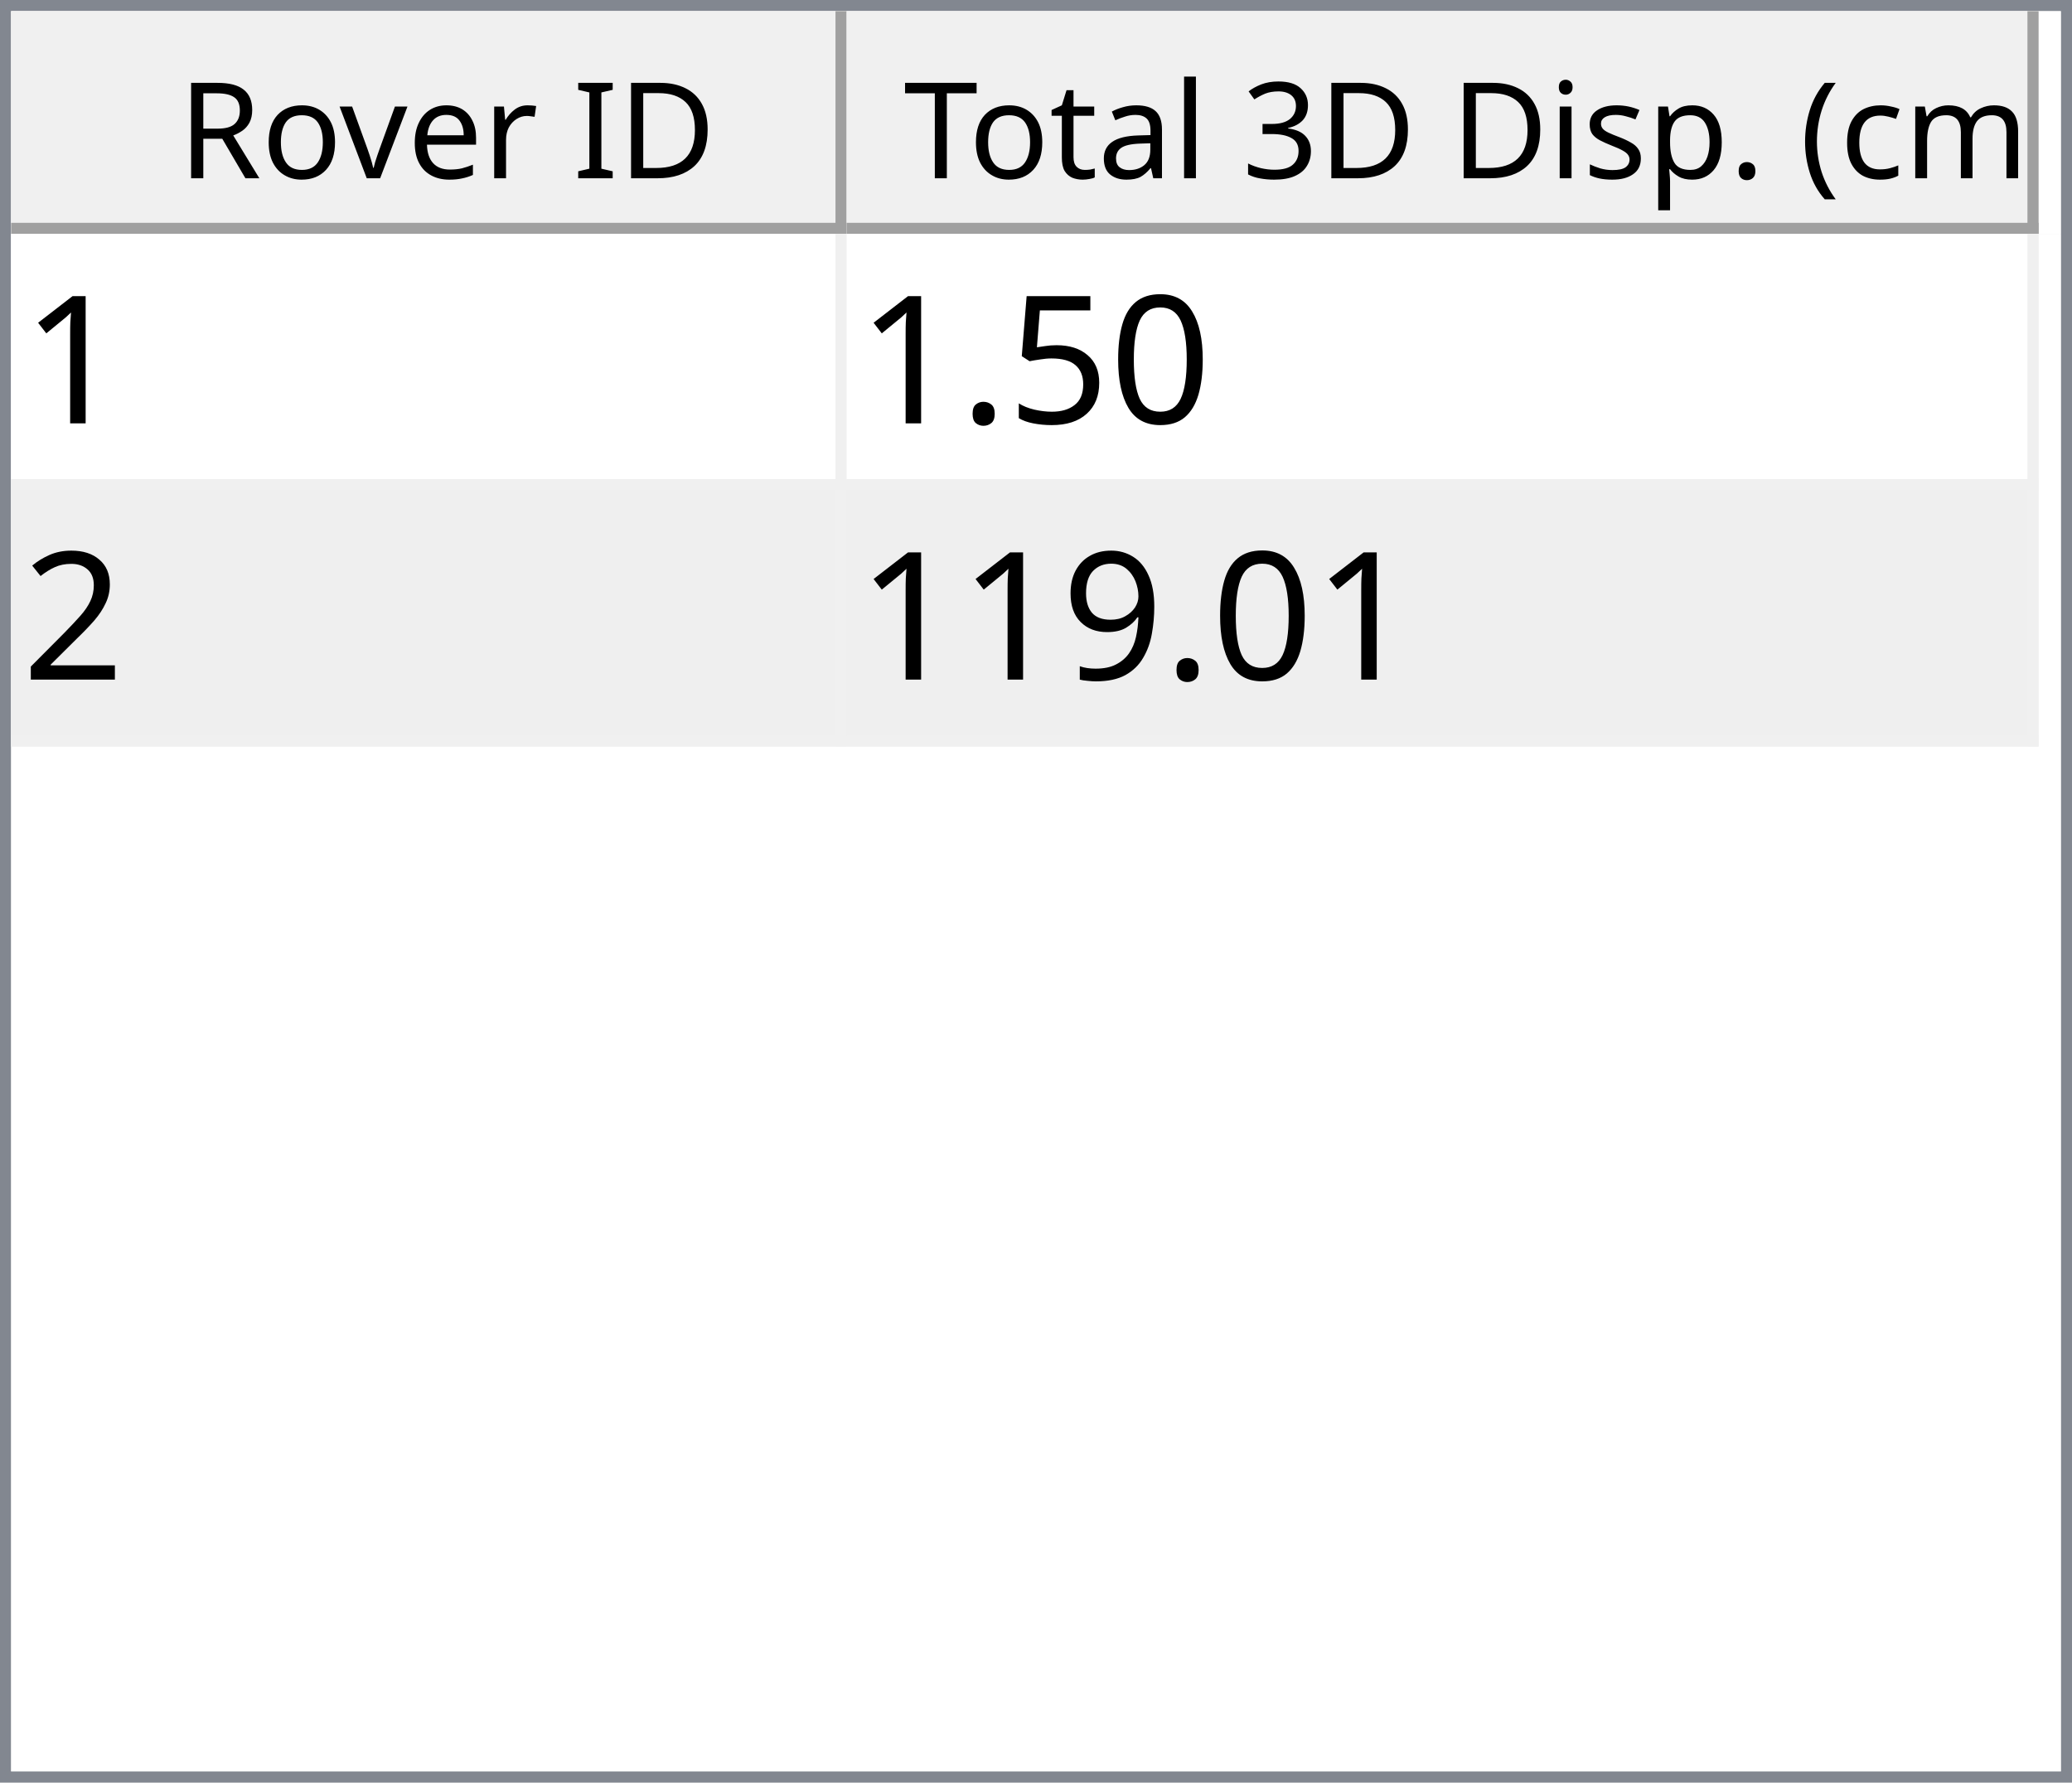
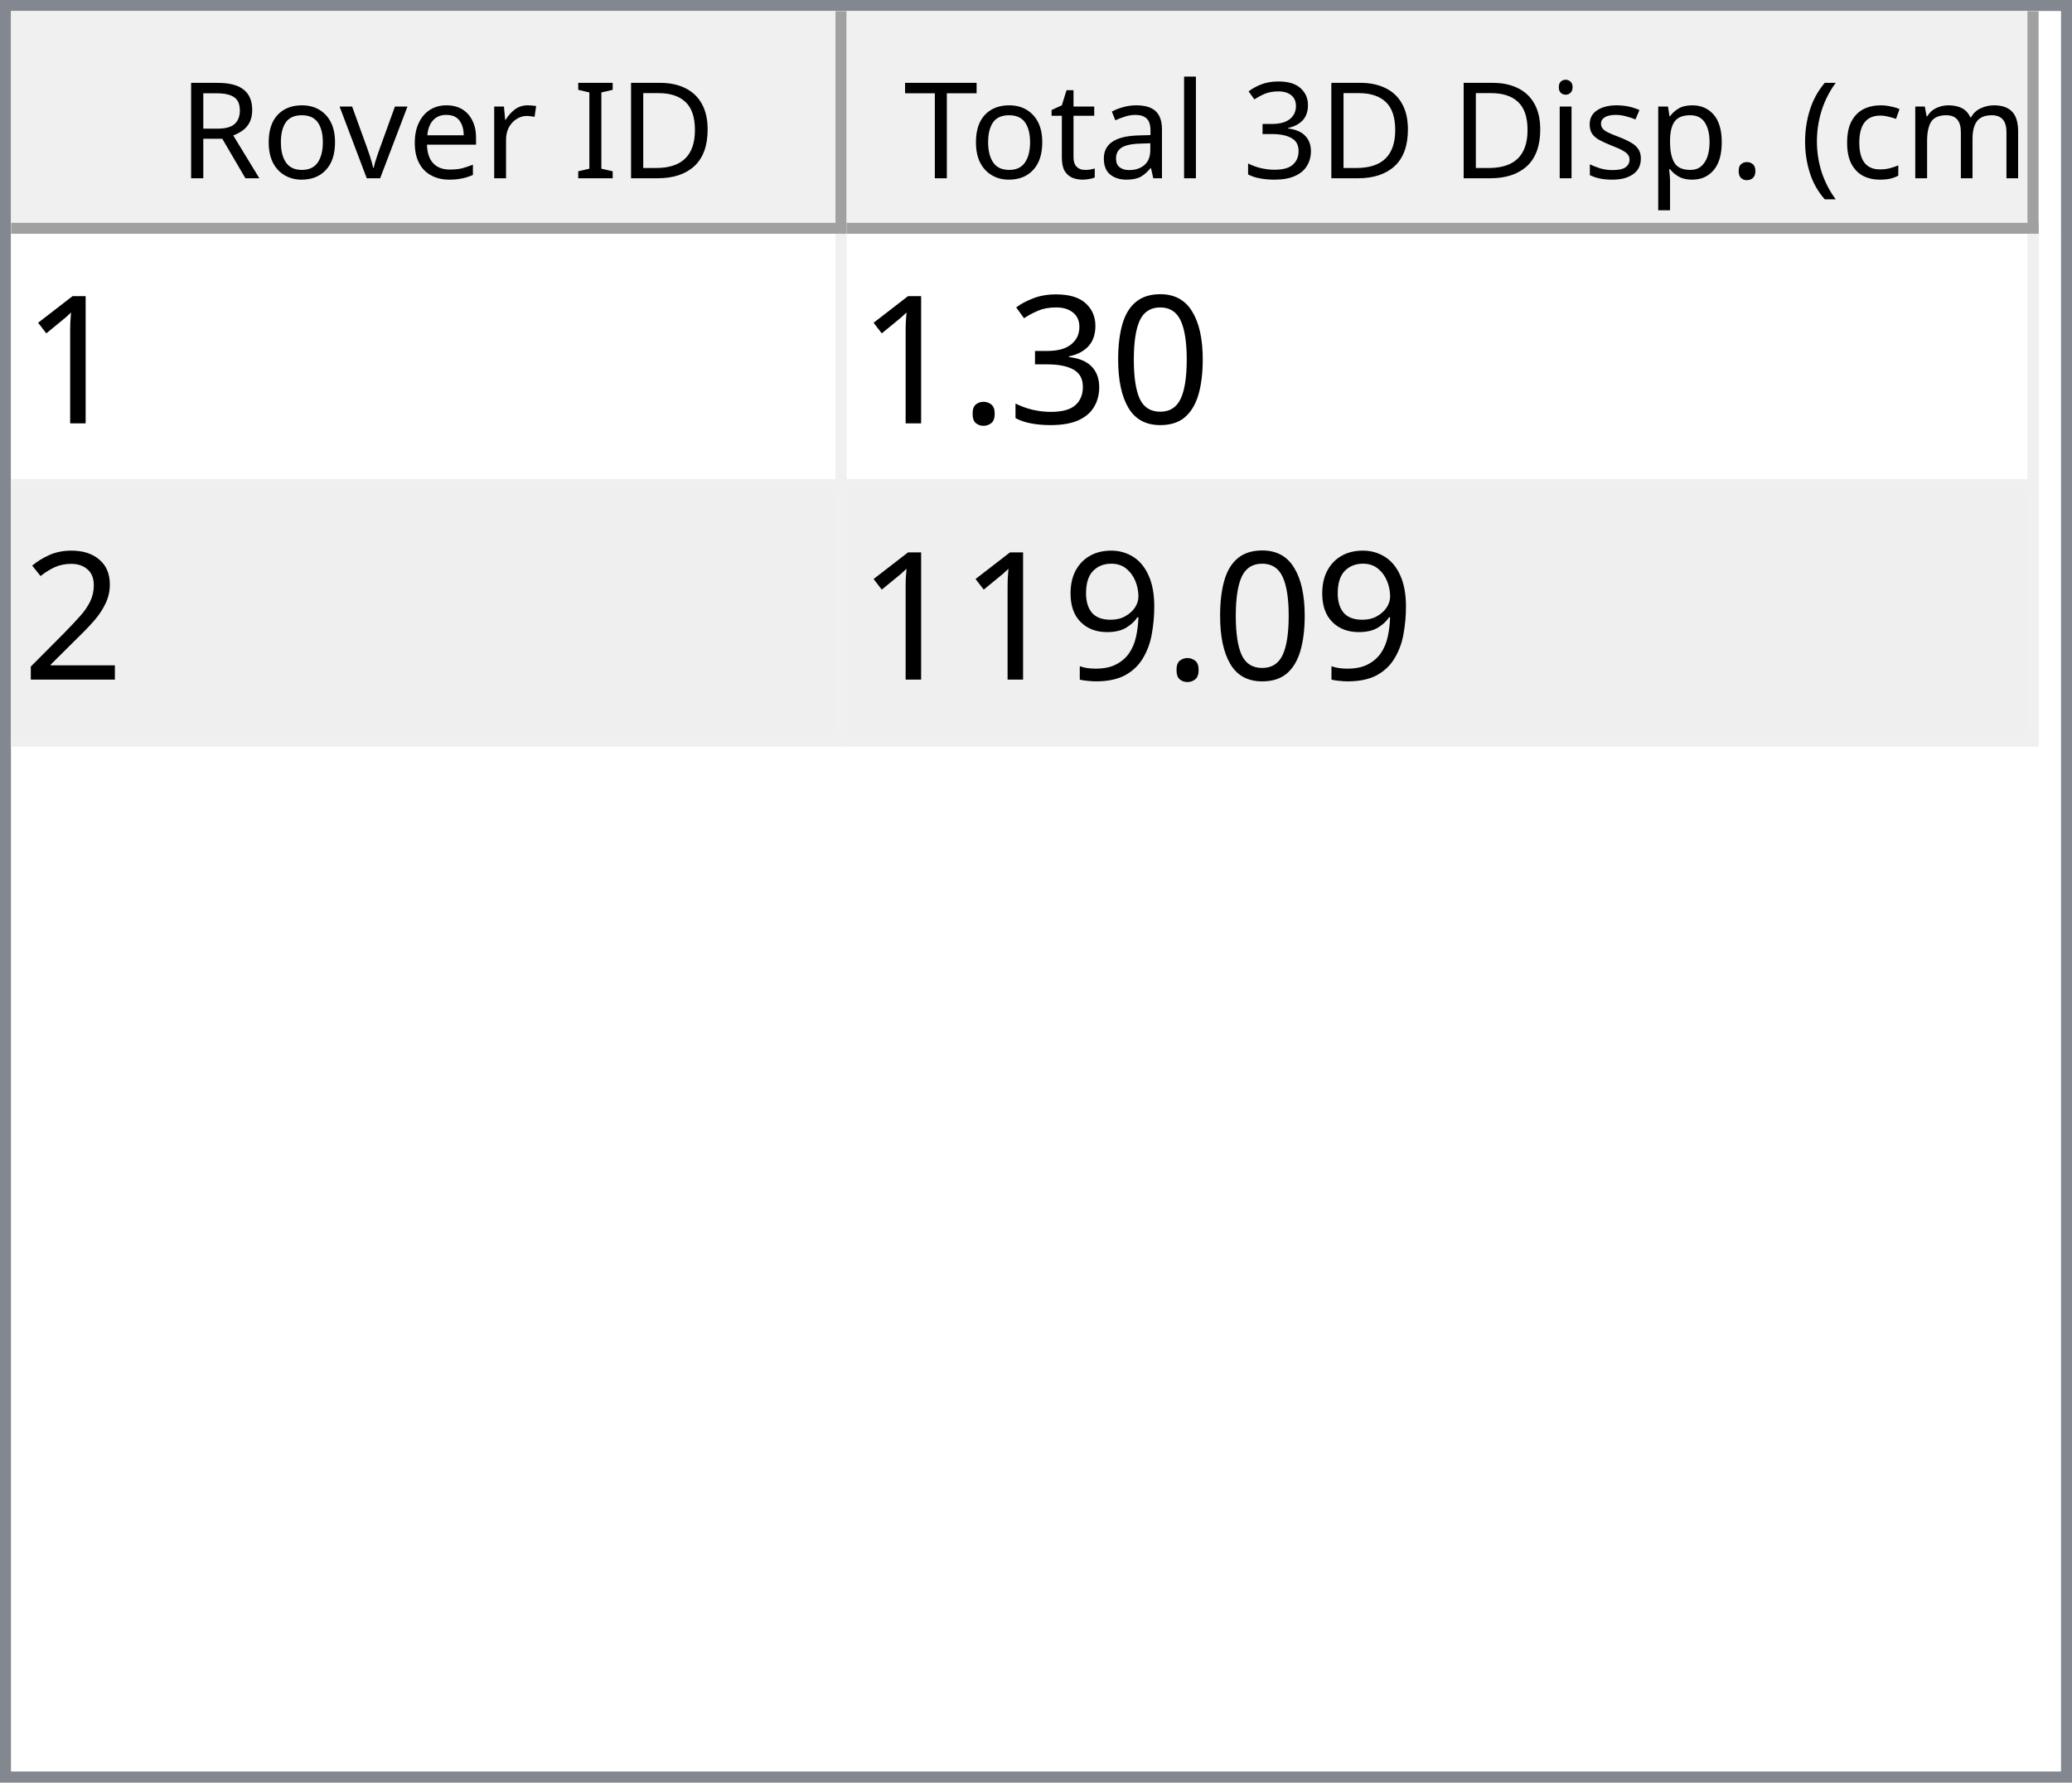
<svg xmlns="http://www.w3.org/2000/svg" style="fill-opacity:1; color-rendering:auto; color-interpolation:auto; text-rendering:auto; stroke:black; stroke-linecap:square; stroke-miterlimit:10; shape-rendering:auto; stroke-opacity:1; fill:black; stroke-dasharray:none; font-weight:normal; stroke-width:1; font-family:'Dialog'; font-style:normal; stroke-linejoin:miter; font-size:12px; stroke-dashoffset:0; image-rendering:auto;" width="186" height="160">
  <defs id="genericDefs" />
  <g>
    <defs id="defs1">
      <clipPath clipPathUnits="userSpaceOnUse" id="clipPath1">
        <path d="M0 0 L186 0 L186 160 L0 160 L0 0 Z" />
      </clipPath>
      <clipPath clipPathUnits="userSpaceOnUse" id="clipPath2">
        <path d="M0 0 L0 160 L186 160 L186 0 Z" />
      </clipPath>
      <clipPath clipPathUnits="userSpaceOnUse" id="clipPath3">
        <path d="M0 0 L0 20 L184 20 L184 0 Z" />
      </clipPath>
      <clipPath clipPathUnits="userSpaceOnUse" id="clipPath4">
        <path d="M0 0 L0 20 L75 20 L75 0 Z" />
      </clipPath>
      <clipPath clipPathUnits="userSpaceOnUse" id="clipPath5">
        <path d="M1 1 L1 19 L74 19 L74 1 Z" />
      </clipPath>
      <clipPath clipPathUnits="userSpaceOnUse" id="clipPath6">
        <path d="M0 0 L0 18 L73 18 L73 0 Z" />
      </clipPath>
      <clipPath clipPathUnits="userSpaceOnUse" id="clipPath7">
        <path d="M-0.5 -0.5 L-0.5 19.5 L74.5 19.5 L74.5 -0.5 Z" />
      </clipPath>
      <clipPath clipPathUnits="userSpaceOnUse" id="clipPath8">
        <path d="M0 0 L0 20 L107 20 L107 0 Z" />
      </clipPath>
      <clipPath clipPathUnits="userSpaceOnUse" id="clipPath9">
        <path d="M1 1 L1 19 L106 19 L106 1 Z" />
      </clipPath>
      <clipPath clipPathUnits="userSpaceOnUse" id="clipPath10">
        <path d="M0 0 L0 18 L105 18 L105 0 Z" />
      </clipPath>
      <clipPath clipPathUnits="userSpaceOnUse" id="clipPath11">
        <path d="M-0.5 -0.5 L-0.5 19.5 L106.5 19.5 L106.5 -0.5 Z" />
      </clipPath>
      <clipPath clipPathUnits="userSpaceOnUse" id="clipPath12">
        <path d="M0 0 L0 138 L184 138 L184 0 Z" />
      </clipPath>
      <clipPath clipPathUnits="userSpaceOnUse" id="clipPath13">
        <path d="M0 0 L0 46 L182 46 L182 0 Z" />
      </clipPath>
      <clipPath clipPathUnits="userSpaceOnUse" id="clipPath14">
        <path d="M-0.5 -0.5 L-0.5 45.5 L181.5 45.5 L181.5 -0.5 Z" />
      </clipPath>
      <clipPath clipPathUnits="userSpaceOnUse" id="clipPath15">
        <path d="M0 0 L0 22 L74 22 L74 0 Z" />
      </clipPath>
      <clipPath clipPathUnits="userSpaceOnUse" id="clipPath16">
        <path d="M0 0 L0 22 L106 22 L106 0 Z" />
      </clipPath>
      <font horiz-adv-x="64.551" id="font1">
        <font-face ascent="107.91" descent="25.098" units-per-em="100" style="font-style:normal; font-family:Segoe UI; font-weight:normal;" />
        <missing-glyph horiz-adv-x="64.551" d="M8.109 0 L8.109 68.266 L56.453 68.266 L56.453 0 L8.109 0 ZM15.328 7.234 L49.219 7.234 L49.219 61.031 L15.328 61.031 L15.328 7.234 Z" />
        <glyph unicode="D" horiz-adv-x="70.117" d="M9.188 0 L9.188 70.016 L28.516 70.016 Q65.531 70.016 65.531 35.891 Q65.531 19.672 55.25 9.836 Q44.969 0 27.734 0 L9.188 0 ZM17.391 62.594 L17.391 7.422 L27.828 7.422 Q41.609 7.422 49.273 14.797 Q56.938 22.172 56.938 35.688 Q56.938 62.594 28.328 62.594 L17.391 62.594 Z" />
        <glyph unicode="I" horiz-adv-x="26.611" d="M17.391 0 L9.188 0 L9.188 70.016 L17.391 70.016 L17.391 0 Z" />
        <glyph unicode=" " horiz-adv-x="27.393" d="" />
        <glyph unicode="r" horiz-adv-x="34.766" d="M34.188 41.891 Q32.078 43.5 28.125 43.5 Q23 43.5 19.555 38.672 Q16.109 33.844 16.109 25.484 L16.109 0 L8.109 0 L8.109 50 L16.109 50 L16.109 39.703 L16.312 39.703 Q18.016 44.969 21.531 47.922 Q25.047 50.875 29.391 50.875 Q32.516 50.875 34.188 50.203 L34.188 41.891 Z" />
        <glyph unicode="e" horiz-adv-x="52.295" d="M48.297 23 L12.984 23 Q13.188 14.656 17.484 10.109 Q21.781 5.562 29.297 5.562 Q37.75 5.562 44.828 11.141 L44.828 3.609 Q38.234 -1.172 27.391 -1.172 Q16.797 -1.172 10.742 5.641 Q4.688 12.453 4.688 24.812 Q4.688 36.469 11.305 43.82 Q17.922 51.172 27.734 51.172 Q37.547 51.172 42.922 44.828 Q48.297 38.484 48.297 27.203 L48.297 23 ZM40.094 29.781 Q40.047 36.719 36.75 40.578 Q33.453 44.438 27.594 44.438 Q21.922 44.438 17.969 40.383 Q14.016 36.328 13.094 29.781 L40.094 29.781 Z" />
        <glyph unicode="v" horiz-adv-x="47.9" d="M47.406 50 L27.484 0 L19.625 0 L0.688 50 L9.469 50 L22.172 13.672 Q23.578 9.672 23.922 6.688 L24.125 6.688 Q24.609 10.453 25.688 13.484 L38.969 50 L47.406 50 Z" />
        <glyph unicode="o" horiz-adv-x="58.594" d="M29 -1.172 Q17.922 -1.172 11.305 5.836 Q4.688 12.844 4.688 24.422 Q4.688 37.016 11.57 44.094 Q18.453 51.172 30.172 51.172 Q41.359 51.172 47.633 44.289 Q53.906 37.406 53.906 25.203 Q53.906 13.234 47.141 6.031 Q40.375 -1.172 29 -1.172 ZM29.594 44.438 Q21.875 44.438 17.383 39.188 Q12.891 33.938 12.891 24.703 Q12.891 15.828 17.43 10.695 Q21.969 5.562 29.594 5.562 Q37.359 5.562 41.531 10.594 Q45.703 15.625 45.703 24.906 Q45.703 34.281 41.531 39.359 Q37.359 44.438 29.594 44.438 Z" />
        <glyph unicode="R" horiz-adv-x="59.814" d="M59.375 0 L49.609 0 L37.891 19.625 Q36.281 22.359 34.766 24.289 Q33.25 26.219 31.664 27.438 Q30.078 28.656 28.25 29.219 Q26.422 29.781 24.125 29.781 L17.391 29.781 L17.391 0 L9.188 0 L9.188 70.016 L30.078 70.016 Q34.672 70.016 38.555 68.867 Q42.438 67.719 45.289 65.375 Q48.141 63.031 49.758 59.547 Q51.375 56.062 51.375 51.375 Q51.375 47.703 50.273 44.656 Q49.172 41.609 47.148 39.211 Q45.125 36.812 42.266 35.133 Q39.406 33.453 35.844 32.516 L35.844 32.328 Q37.594 31.547 38.891 30.547 Q40.188 29.547 41.359 28.18 Q42.531 26.812 43.68 25.078 Q44.828 23.344 46.234 21.047 L59.375 0 ZM17.391 62.594 L17.391 37.203 L28.516 37.203 Q31.594 37.203 34.203 38.133 Q36.812 39.062 38.719 40.797 Q40.625 42.531 41.703 45.047 Q42.781 47.562 42.781 50.688 Q42.781 56.297 39.141 59.445 Q35.5 62.594 28.609 62.594 L17.391 62.594 Z" />
        <glyph unicode=")" horiz-adv-x="30.176" d="M8.297 -15.922 L1.172 -15.922 Q16.406 2.344 16.406 26.812 Q16.406 51.469 1.078 70.016 L8.297 70.016 Q23.531 52.156 23.531 26.703 Q23.531 1.375 8.297 -15.922 Z" />
        <glyph unicode="m" horiz-adv-x="86.133" d="M79.109 0 L71.094 0 L71.094 28.719 Q71.094 37.016 68.531 40.727 Q65.969 44.438 59.906 44.438 Q54.781 44.438 51.195 39.75 Q47.609 35.062 47.609 28.516 L47.609 0 L39.594 0 L39.594 29.688 Q39.594 44.438 28.219 44.438 Q22.953 44.438 19.531 40.016 Q16.109 35.594 16.109 28.516 L16.109 0 L8.109 0 L8.109 50 L16.109 50 L16.109 42.094 L16.312 42.094 Q21.625 51.172 31.844 51.172 Q36.969 51.172 40.773 48.312 Q44.578 45.453 46 40.828 Q51.562 51.172 62.594 51.172 Q79.109 51.172 79.109 30.812 L79.109 0 Z" />
        <glyph unicode="c" horiz-adv-x="46.191" d="M42.188 2.297 Q36.422 -1.172 28.516 -1.172 Q17.828 -1.172 11.258 5.789 Q4.688 12.75 4.688 23.828 Q4.688 36.188 11.766 43.68 Q18.844 51.172 30.672 51.172 Q37.25 51.172 42.281 48.734 L42.281 40.531 Q36.719 44.438 30.375 44.438 Q22.703 44.438 17.797 38.945 Q12.891 33.453 12.891 24.516 Q12.891 15.719 17.508 10.641 Q22.125 5.562 29.891 5.562 Q36.422 5.562 42.188 9.906 L42.188 2.297 Z" />
        <glyph unicode="(" horiz-adv-x="30.176" d="M29.109 -15.922 L21.969 -15.922 Q6.844 1.375 6.844 26.703 Q6.844 52.156 21.969 70.016 L29.203 70.016 Q13.875 51.469 13.875 26.812 Q13.875 2.344 29.109 -15.922 Z" />
        <glyph unicode="." horiz-adv-x="21.68" d="M10.891 -1.078 Q8.641 -1.078 7.055 0.539 Q5.469 2.156 5.469 4.391 Q5.469 6.641 7.055 8.273 Q8.641 9.906 10.891 9.906 Q13.188 9.906 14.797 8.273 Q16.406 6.641 16.406 4.391 Q16.406 2.156 14.797 0.539 Q13.188 -1.078 10.891 -1.078 Z" />
        <glyph unicode="p" horiz-adv-x="58.789" d="M16.312 7.234 L16.109 7.234 L16.109 -23 L8.109 -23 L8.109 50 L16.109 50 L16.109 41.219 L16.312 41.219 Q22.219 51.172 33.594 51.172 Q43.266 51.172 48.688 44.461 Q54.109 37.75 54.109 26.469 Q54.109 13.922 48 6.375 Q41.891 -1.172 31.297 -1.172 Q21.578 -1.172 16.312 7.234 ZM16.109 27.391 L16.109 20.406 Q16.109 14.203 20.141 9.883 Q24.172 5.562 30.375 5.562 Q37.641 5.562 41.773 11.133 Q45.906 16.703 45.906 26.609 Q45.906 34.969 42.047 39.703 Q38.188 44.438 31.594 44.438 Q24.609 44.438 20.359 39.578 Q16.109 34.719 16.109 27.391 Z" />
        <glyph unicode="s" horiz-adv-x="42.432" d="M5.078 1.812 L5.078 10.406 Q11.625 5.562 19.484 5.562 Q30.031 5.562 30.031 12.594 Q30.031 14.594 29.125 15.992 Q28.219 17.391 26.68 18.461 Q25.141 19.531 23.07 20.383 Q21 21.234 18.609 22.172 Q15.281 23.484 12.766 24.828 Q10.25 26.172 8.57 27.859 Q6.891 29.547 6.031 31.695 Q5.172 33.844 5.172 36.719 Q5.172 40.234 6.789 42.945 Q8.406 45.656 11.086 47.484 Q13.766 49.312 17.211 50.242 Q20.656 51.172 24.312 51.172 Q30.812 51.172 35.938 48.922 L35.938 40.828 Q30.422 44.438 23.25 44.438 Q21 44.438 19.195 43.922 Q17.391 43.406 16.094 42.477 Q14.797 41.547 14.086 40.258 Q13.375 38.969 13.375 37.406 Q13.375 35.453 14.086 34.133 Q14.797 32.812 16.164 31.789 Q17.531 30.766 19.484 29.938 Q21.438 29.109 23.922 28.125 Q27.25 26.859 29.883 25.516 Q32.516 24.172 34.375 22.484 Q36.234 20.797 37.234 18.602 Q38.234 16.406 38.234 13.375 Q38.234 9.672 36.602 6.938 Q34.969 4.203 32.234 2.398 Q29.5 0.594 25.93 -0.289 Q22.359 -1.172 18.453 -1.172 Q10.75 -1.172 5.078 1.812 Z" />
        <glyph unicode="i" horiz-adv-x="24.219" d="M12.203 62.703 Q10.062 62.703 8.547 64.164 Q7.031 65.625 7.031 67.875 Q7.031 70.125 8.547 71.609 Q10.062 73.094 12.203 73.094 Q14.406 73.094 15.945 71.609 Q17.484 70.125 17.484 67.875 Q17.484 65.719 15.945 64.211 Q14.406 62.703 12.203 62.703 ZM16.109 0 L8.109 0 L8.109 50 L16.109 50 L16.109 0 Z" />
        <glyph unicode="3" horiz-adv-x="53.906" d="M46.531 19.828 Q46.531 15.094 44.75 11.211 Q42.969 7.328 39.719 4.57 Q36.469 1.812 31.93 0.297 Q27.391 -1.219 21.922 -1.219 Q11.922 -1.219 6 2.594 L6 11.188 Q13.094 5.609 22.219 5.609 Q25.875 5.609 28.828 6.539 Q31.781 7.469 33.906 9.227 Q36.031 10.984 37.18 13.477 Q38.328 15.969 38.328 19.094 Q38.328 32.812 18.797 32.812 L12.984 32.812 L12.984 39.594 L18.5 39.594 Q35.797 39.594 35.797 52.484 Q35.797 64.406 22.609 64.406 Q15.188 64.406 8.688 59.422 L8.688 67.188 Q15.375 71.188 24.609 71.188 Q29 71.188 32.57 69.969 Q36.141 68.75 38.68 66.555 Q41.219 64.359 42.609 61.281 Q44 58.203 44 54.5 Q44 40.672 30.031 36.719 L30.031 36.531 Q33.594 36.141 36.625 34.797 Q39.656 33.453 41.852 31.305 Q44.047 29.156 45.289 26.25 Q46.531 23.344 46.531 19.828 Z" />
        <glyph unicode="l" horiz-adv-x="24.219" d="M16.109 0 L8.109 0 L8.109 74.031 L16.109 74.031 L16.109 0 Z" />
        <glyph unicode="a" horiz-adv-x="50.879" d="M43.891 0 L35.891 0 L35.891 7.812 L35.688 7.812 Q30.469 -1.172 20.312 -1.172 Q12.844 -1.172 8.617 2.781 Q4.391 6.734 4.391 13.281 Q4.391 27.297 20.906 29.594 L35.891 31.688 Q35.891 44.438 25.594 44.438 Q16.547 44.438 9.281 38.281 L9.281 46.484 Q16.656 51.172 26.266 51.172 Q43.891 51.172 43.891 32.516 L43.891 0 ZM35.891 25.297 L23.828 23.641 Q18.266 22.859 15.43 20.875 Q12.594 18.891 12.594 13.875 Q12.594 10.203 15.211 7.883 Q17.828 5.562 22.172 5.562 Q28.125 5.562 32.008 9.742 Q35.891 13.922 35.891 20.312 L35.891 25.297 Z" />
        <glyph unicode="t" horiz-adv-x="33.887" d="M31.297 0.484 Q28.469 -1.078 23.828 -1.078 Q10.688 -1.078 10.688 13.578 L10.688 43.172 L2.094 43.172 L2.094 50 L10.688 50 L10.688 62.203 L18.703 64.797 L18.703 50 L31.297 50 L31.297 43.172 L18.703 43.172 L18.703 14.984 Q18.703 9.969 20.414 7.82 Q22.125 5.672 26.078 5.672 Q29.109 5.672 31.297 7.328 L31.297 0.484 Z" />
        <glyph unicode="T" horiz-adv-x="52.393" d="M50.594 62.594 L30.375 62.594 L30.375 0 L22.172 0 L22.172 62.594 L2 62.594 L2 70.016 L50.594 70.016 L50.594 62.594 Z" />
      </font>
      <font horiz-adv-x="75.0" id="font2">
        <font-face ascent="100.537" descent="21.973" units-per-em="100" style="font-style:normal; font-family:sans-serif; font-weight:normal;" />
        <missing-glyph horiz-adv-x="75.0" d="M12.5 0 L12.5 62.5 L62.5 62.5 L62.5 0 L12.5 0 ZM14.062 1.562 L60.938 1.562 L60.938 60.938 L14.062 60.938 L14.062 1.562 Z" />
        <glyph unicode="1" horiz-adv-x="55.615" d="M37.25 0 L28.469 0 L28.469 56 Q25.297 52.984 20.141 49.953 Q14.984 46.922 10.891 45.406 L10.891 53.906 Q18.266 57.375 23.781 62.305 Q29.297 67.234 31.594 71.875 L37.25 71.875 L37.25 0 Z" />
        <glyph unicode="0" horiz-adv-x="55.615" d="M4.156 35.297 Q4.156 48 6.766 55.742 Q9.375 63.484 14.523 67.68 Q19.672 71.875 27.484 71.875 Q33.25 71.875 37.594 69.555 Q41.938 67.234 44.773 62.867 Q47.609 58.5 49.219 52.227 Q50.828 45.953 50.828 35.297 Q50.828 22.703 48.242 14.969 Q45.656 7.234 40.508 3.008 Q35.359 -1.219 27.484 -1.219 Q17.141 -1.219 11.234 6.203 Q4.156 15.141 4.156 35.297 ZM13.188 35.297 Q13.188 17.672 17.312 11.836 Q21.438 6 27.484 6 Q33.547 6 37.672 11.859 Q41.797 17.719 41.797 35.297 Q41.797 52.984 37.672 58.789 Q33.547 64.594 27.391 64.594 Q21.344 64.594 17.719 59.469 Q13.188 52.938 13.188 35.297 Z" />
-         <glyph unicode="5" horiz-adv-x="55.615" d="M4.156 18.75 L13.375 19.531 Q14.406 12.797 18.141 9.398 Q21.875 6 27.156 6 Q33.5 6 37.891 10.789 Q42.281 15.578 42.281 23.484 Q42.281 31 38.062 35.352 Q33.844 39.703 27 39.703 Q22.75 39.703 19.336 37.773 Q15.922 35.844 13.969 32.766 L5.719 33.844 L12.641 70.609 L48.25 70.609 L48.25 62.203 L19.672 62.203 L15.828 42.969 Q22.266 47.469 29.344 47.469 Q38.719 47.469 45.164 40.969 Q51.609 34.469 51.609 24.266 Q51.609 14.547 45.953 7.469 Q39.062 -1.219 27.156 -1.219 Q17.391 -1.219 11.211 4.25 Q5.031 9.719 4.156 18.75 Z" />
+         <glyph unicode="3" horiz-adv-x="55.615" d="M4.203 18.891 L12.984 20.062 Q14.5 12.594 18.141 9.297 Q21.781 6 27 6 Q33.203 6 37.477 10.297 Q41.75 14.594 41.75 20.953 Q41.75 27 37.797 30.93 Q33.844 34.859 27.734 34.859 Q25.25 34.859 21.531 33.891 L22.516 41.609 Q23.391 41.5 23.922 41.5 Q29.547 41.5 34.039 44.43 Q38.531 47.359 38.531 53.469 Q38.531 58.297 35.258 61.477 Q31.984 64.656 26.812 64.656 Q21.688 64.656 18.266 61.43 Q14.844 58.203 13.875 51.766 L5.078 53.328 Q6.688 62.156 12.398 67.016 Q18.109 71.875 26.609 71.875 Q32.469 71.875 37.398 69.359 Q42.328 66.844 44.945 62.5 Q47.562 58.156 47.562 53.266 Q47.562 48.641 45.07 44.828 Q42.578 41.016 37.703 38.766 Q44.047 37.312 47.562 32.695 Q51.078 28.078 51.078 21.141 Q51.078 11.766 44.242 5.25 Q37.406 -1.266 26.953 -1.266 Q17.531 -1.266 11.305 4.352 Q5.078 9.969 4.203 18.891 Z" />
        <glyph unicode="." horiz-adv-x="27.783" d="M9.078 0 L9.078 10.016 L19.094 10.016 L19.094 0 L9.078 0 Z" />
        <glyph unicode="2" horiz-adv-x="55.615" d="M50.344 8.453 L50.344 0 L3.031 0 Q2.938 3.172 4.047 6.109 Q5.859 10.938 9.836 15.625 Q13.812 20.312 21.344 26.469 Q33.016 36.031 37.117 41.625 Q41.219 47.219 41.219 52.203 Q41.219 57.422 37.477 61.008 Q33.734 64.594 27.734 64.594 Q21.391 64.594 17.578 60.789 Q13.766 56.984 13.719 50.25 L4.688 51.172 Q5.609 61.281 11.664 66.578 Q17.719 71.875 27.938 71.875 Q38.234 71.875 44.242 66.164 Q50.25 60.453 50.25 52 Q50.25 47.703 48.492 43.555 Q46.734 39.406 42.656 34.812 Q38.578 30.219 29.109 22.219 Q21.188 15.578 18.945 13.211 Q16.703 10.844 15.234 8.453 L50.344 8.453 Z" />
        <glyph unicode="9" horiz-adv-x="55.615" d="M5.469 16.547 L13.922 17.328 Q14.984 11.375 18.016 8.688 Q21.047 6 25.781 6 Q29.828 6 32.883 7.859 Q35.938 9.719 37.891 12.82 Q39.844 15.922 41.164 21.195 Q42.484 26.469 42.484 31.938 Q42.484 32.516 42.438 33.688 Q39.797 29.5 35.234 26.883 Q30.672 24.266 25.344 24.266 Q16.453 24.266 10.305 30.711 Q4.156 37.156 4.156 47.703 Q4.156 58.594 10.578 65.234 Q17 71.875 26.656 71.875 Q33.641 71.875 39.43 68.117 Q45.219 64.359 48.219 57.398 Q51.219 50.438 51.219 37.25 Q51.219 23.531 48.242 15.406 Q45.266 7.281 39.383 3.031 Q33.5 -1.219 25.594 -1.219 Q17.188 -1.219 11.867 3.445 Q6.547 8.109 5.469 16.547 ZM41.453 48.141 Q41.453 55.719 37.43 60.156 Q33.406 64.594 27.734 64.594 Q21.875 64.594 17.531 59.812 Q13.188 55.031 13.188 47.406 Q13.188 40.578 17.312 36.305 Q21.438 32.031 27.484 32.031 Q33.594 32.031 37.523 36.305 Q41.453 40.578 41.453 48.141 Z" />
      </font>
    </defs>
    <g style="fill:white; stroke:white;">
      <rect x="0" y="0" width="186" style="clip-path:url(#clipPath1); stroke:none;" height="160" />
    </g>
    <g style="fill:white; text-rendering:optimizeSpeed; color-rendering:optimizeSpeed; image-rendering:optimizeSpeed; shape-rendering:crispEdges; stroke:white; color-interpolation:sRGB;">
      <rect x="0" width="186" height="160" y="0" style="stroke:none;" />
      <path style="stroke:none;" d="M0 160 L186 160 L186 0 L0 0 Z" />
    </g>
    <g style="fill:rgb(240,240,240); font-family:'Segoe UI'; stroke:rgb(240,240,240);">
      <rect x="0" y="0" width="186" style="clip-path:url(#clipPath2); stroke:none;" height="160" />
    </g>
    <g style="fill:rgb(130,135,144); font-family:'Segoe UI'; stroke:rgb(130,135,144);">
      <path d="M0 0 L186 0 L186 160 L0 160 L0 0 ZM1 1 L185 1 L185 159 L1 159 L1 1 Z" style="fill-rule:evenodd; clip-path:url(#clipPath2); stroke:none;" />
    </g>
    <g style="fill:white; font-family:'Segoe UI'; stroke:white;" transform="translate(1,1)">
      <rect x="0" y="0" width="184" style="clip-path:url(#clipPath3); stroke:none;" height="20" />
    </g>
    <g style="fill:rgb(240,240,240); font-family:'Segoe UI'; stroke:rgb(240,240,240);" transform="translate(1,1)">
      <rect x="0" y="0" width="75" style="clip-path:url(#clipPath4); stroke:none;" height="20" />
    </g>
    <g style="font-family:'Segoe UI';" transform="translate(2,2)">
      <text x="14" xml:space="preserve" y="14" style="clip-path:url(#clipPath6); stroke:none;">Rover ID</text>
    </g>
    <g style="fill:rgb(160,160,160); font-family:'Segoe UI'; stroke:rgb(160,160,160); stroke-linejoin:bevel;" transform="translate(1.5,1.5)">
      <line x1="74" x2="74" y1="0" style="fill:none; clip-path:url(#clipPath7);" y2="19" />
    </g>
    <g style="fill:rgb(160,160,160); font-family:'Segoe UI'; stroke:rgb(160,160,160); stroke-linejoin:bevel;" transform="matrix(1,0,0,1,1,1) translate(0.5,0.5)">
      <line x1="0" x2="74" y1="19" style="fill:none; clip-path:url(#clipPath7);" y2="19" />
    </g>
    <g style="fill:rgb(240,240,240); font-family:'Segoe UI'; stroke:rgb(240,240,240);" transform="translate(76,1)">
      <rect x="0" y="0" width="107" style="clip-path:url(#clipPath8); stroke:none;" height="20" />
    </g>
    <g style="font-family:'Segoe UI';" transform="translate(77,2)">
      <text x="1" xml:space="preserve" y="14" style="clip-path:url(#clipPath10); stroke:none;"> Total 3D Disp. (cm)</text>
    </g>
    <g style="fill:rgb(160,160,160); font-family:'Segoe UI'; stroke:rgb(160,160,160); stroke-linejoin:bevel;" transform="translate(76.5,1.5)">
      <line x1="106" x2="106" y1="0" style="fill:none; clip-path:url(#clipPath11);" y2="19" />
    </g>
    <g style="fill:rgb(160,160,160); font-family:'Segoe UI'; stroke:rgb(160,160,160); stroke-linejoin:bevel;" transform="matrix(1,0,0,1,76,1) translate(0.5,0.5)">
      <line x1="0" x2="106" y1="19" style="fill:none; clip-path:url(#clipPath11);" y2="19" />
    </g>
    <g style="fill:white; font-family:'Segoe UI'; stroke:white;" transform="translate(1,21)">
      <rect x="0" y="0" width="184" style="clip-path:url(#clipPath12); stroke:none;" height="138" />
    </g>
    <g style="fill:rgb(240,240,240); font-size:16px; font-family:sans-serif; stroke:rgb(240,240,240);" transform="translate(1,21)">
      <rect x="0" y="0" width="182" style="clip-path:url(#clipPath13); stroke:none;" height="46" />
      <line transform="translate(0.5,0.5)" x1="0" x2="181" y1="22" style="clip-path:url(#clipPath14); fill:none; stroke-linejoin:bevel;" y2="22" />
    </g>
    <g transform="matrix(1,0,0,1,1,21) translate(0.5,0.5)" style="fill:rgb(240,240,240); font-size:16px; font-family:sans-serif; stroke:rgb(240,240,240); stroke-linejoin:bevel;">
      <line x1="0" x2="181" y1="45" style="fill:none; clip-path:url(#clipPath14);" y2="45" />
    </g>
    <g transform="matrix(1,0,0,1,1,21) translate(0.5,0.5)" style="fill:rgb(240,240,240); font-size:16px; font-family:sans-serif; stroke:rgb(240,240,240); stroke-linejoin:bevel;">
      <line x1="74" x2="74" y1="0" style="fill:none; clip-path:url(#clipPath14);" y2="45" />
    </g>
    <g transform="matrix(1,0,0,1,1,21) translate(0.5,0.5)" style="fill:rgb(240,240,240); font-size:16px; font-family:sans-serif; stroke:rgb(240,240,240); stroke-linejoin:bevel;">
      <line x1="181" x2="181" y1="0" style="fill:none; clip-path:url(#clipPath14);" y2="45" />
    </g>
    <g style="fill:white; font-size:16px; font-family:sans-serif; stroke:white;" transform="matrix(1,0,0,1,1,21)">
      <rect x="0" y="0" width="74" style="clip-path:url(#clipPath15); stroke:none;" height="22" />
      <text x="1" y="17" style="fill:black; clip-path:url(#clipPath15); stroke:none;" xml:space="preserve">1</text>
    </g>
    <g style="fill:white; font-size:16px; font-family:sans-serif; stroke:white;" transform="matrix(1,0,0,1,1,21) translate(75,0)">
      <rect x="0" y="0" width="106" style="clip-path:url(#clipPath16); stroke:none;" height="22" />
-       <text x="1" y="17" style="fill:black; clip-path:url(#clipPath16); stroke:none;" xml:space="preserve">1.50</text>
+       <text x="1" y="17" style="fill:black; clip-path:url(#clipPath16); stroke:none;" xml:space="preserve">1.30</text>
    </g>
    <g style="fill:rgb(239,239,239); font-size:16px; font-family:sans-serif; stroke:rgb(239,239,239);" transform="matrix(1,0,0,1,1,21) translate(0,23)">
      <rect x="0" y="0" width="74" style="clip-path:url(#clipPath15); stroke:none;" height="22" />
      <text x="1" y="17" style="fill:black; clip-path:url(#clipPath15); stroke:none;" xml:space="preserve">2</text>
    </g>
    <g style="fill:rgb(239,239,239); font-size:16px; font-family:sans-serif; stroke:rgb(239,239,239);" transform="matrix(1,0,0,1,1,21) translate(75,23)">
      <rect x="0" y="0" width="106" style="clip-path:url(#clipPath16); stroke:none;" height="22" />
-       <text x="1" y="17" style="fill:black; clip-path:url(#clipPath16); stroke:none;" xml:space="preserve">119.01</text>
+       <text x="1" y="17" style="fill:black; clip-path:url(#clipPath16); stroke:none;" xml:space="preserve">119.09</text>
    </g>
  </g>
</svg>
